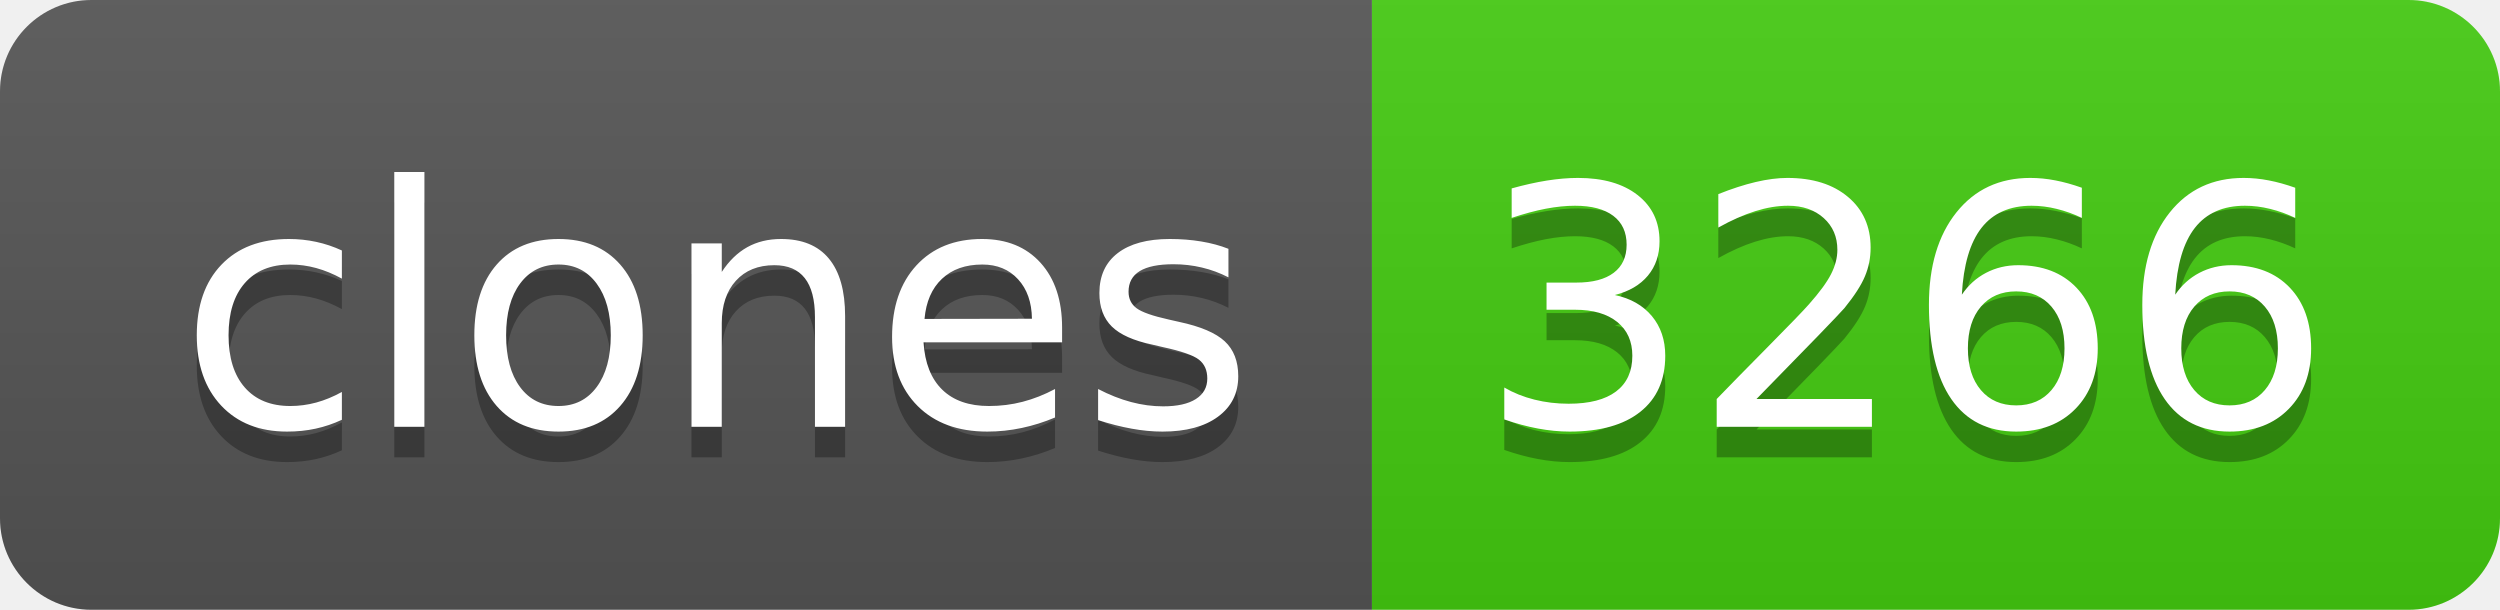
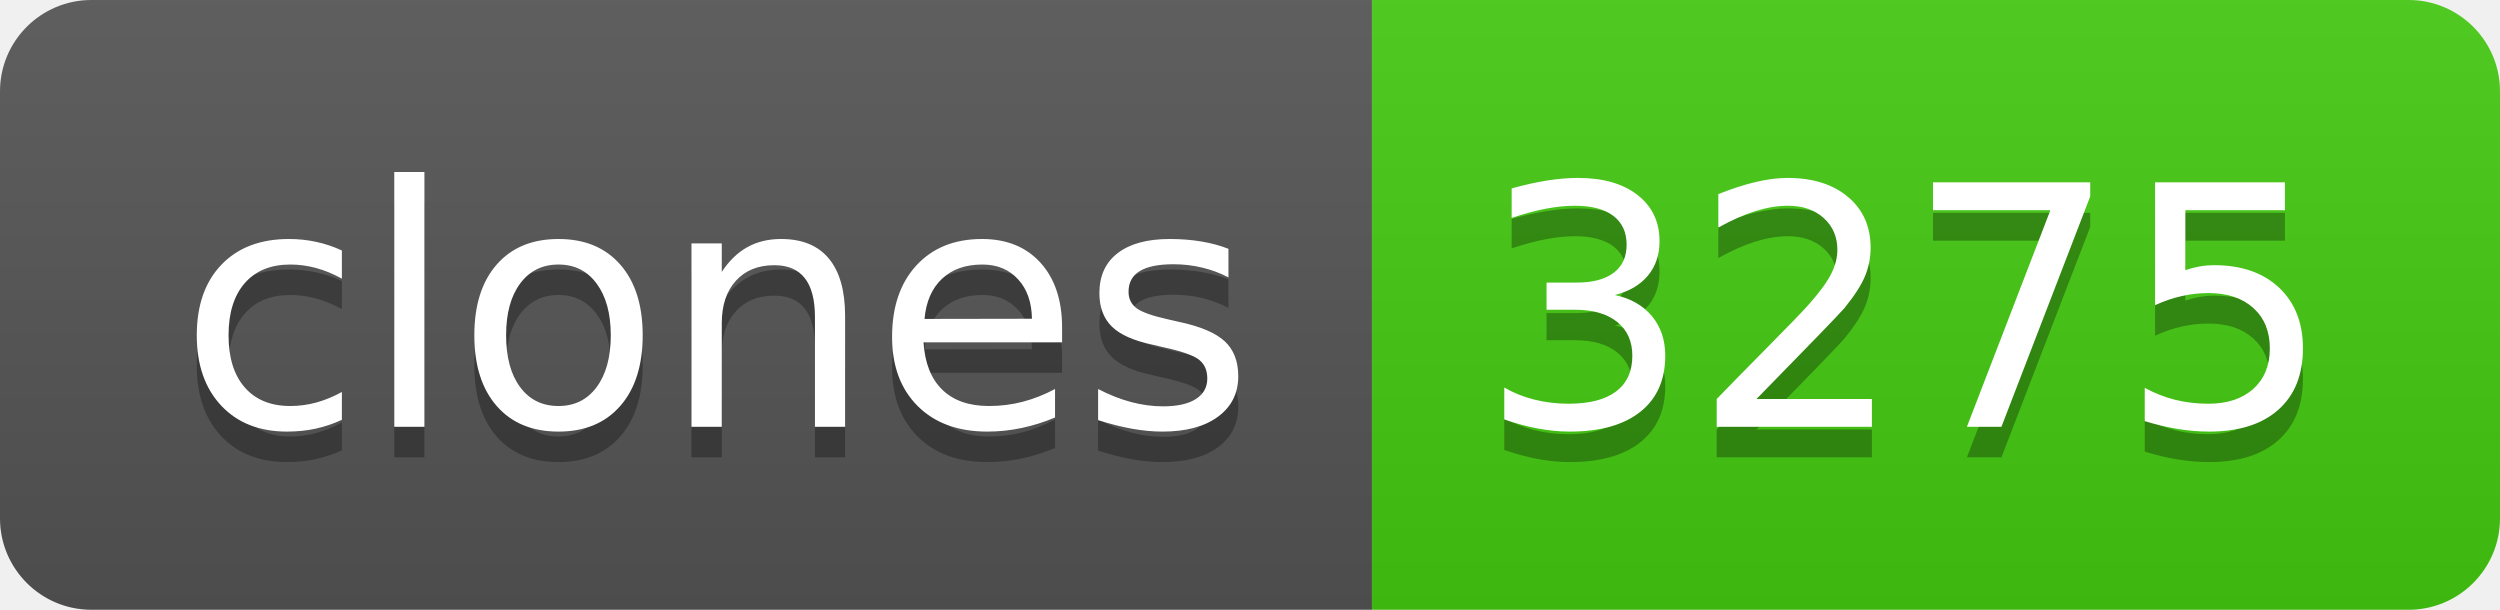
- <svg xmlns="http://www.w3.org/2000/svg" width="82" height="20" role="img" aria-label="clones: 3266">
+ <svg xmlns="http://www.w3.org/2000/svg" width="82" height="20" role="img" aria-label="clones: 3275">
  <linearGradient id="s" x2="0" y2="100%">
    <stop offset="0" stop-color="#bbb" stop-opacity=".1" />
    <stop offset="1" stop-opacity=".1" />
  </linearGradient>
  <clipPath id="r">
    <rect width="82" height="20" rx="3" fill="#fff" />
  </clipPath>
  <g clip-path="url(#r)">
    <rect width="45" height="20" fill="#555" />
    <rect x="45" width="37" height="20" fill="#4c1" />
    <rect width="82" height="20" fill="url(#s)" />
  </g>
  <g fill="#fff" text-anchor="middle" font-family="Verdana,Geneva,DejaVu Sans,sans-serif" text-rendering="geometricPrecision" font-size="110">
    <text aria-hidden="true" x="235" y="150" fill="#010101" fill-opacity=".3" transform="scale(.1)" textLength="350">clones</text>
    <text x="235" y="140" transform="scale(.1)" fill="#fff" textLength="350">clones</text>
-     <text aria-hidden="true" x="625" y="150" fill="#010101" fill-opacity=".3" transform="scale(.1)" textLength="270">3266</text>
-     <text x="625" y="140" transform="scale(.1)" fill="#fff" textLength="270">3266</text>
+     <text aria-hidden="true" x="625" y="150" fill="#010101" fill-opacity=".3" transform="scale(.1)" textLength="270">3275</text>
+     <text x="625" y="140" transform="scale(.1)" fill="#fff" textLength="270">3275</text>
  </g>
</svg>
